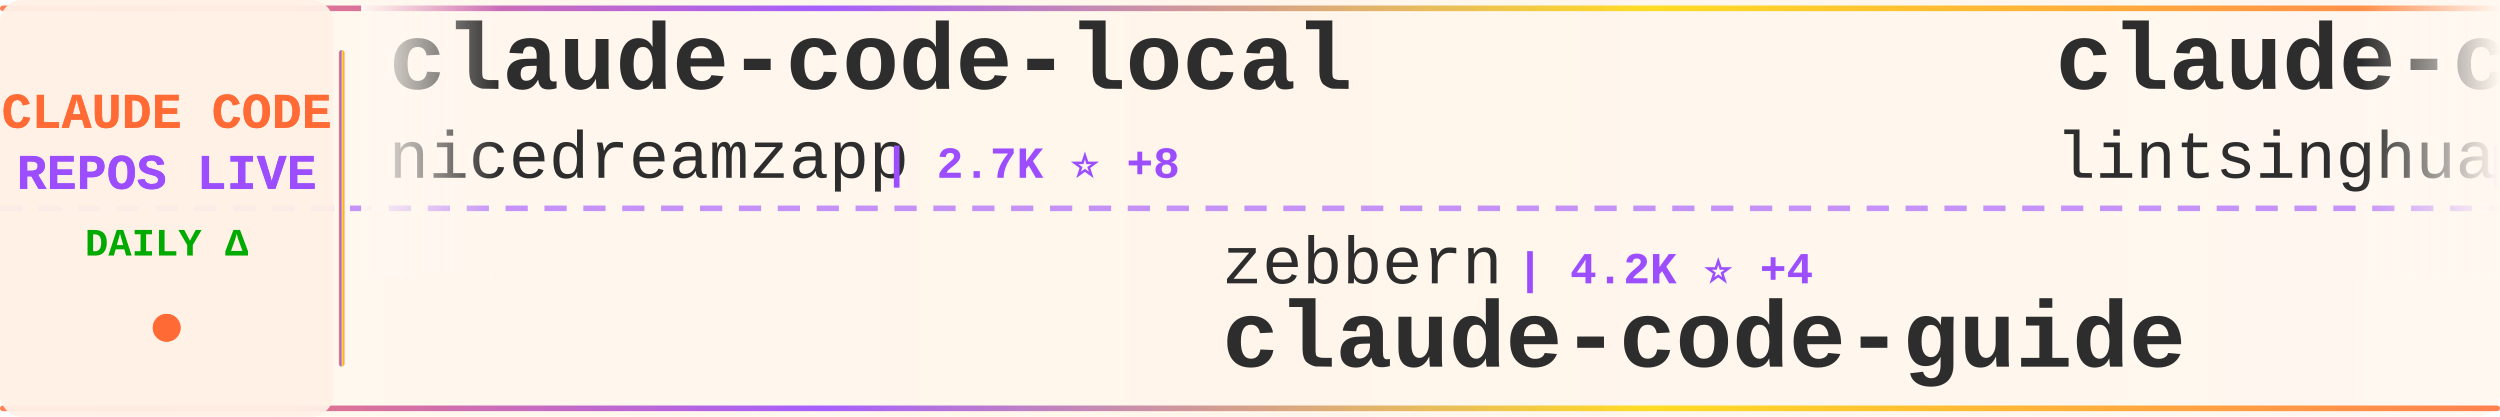
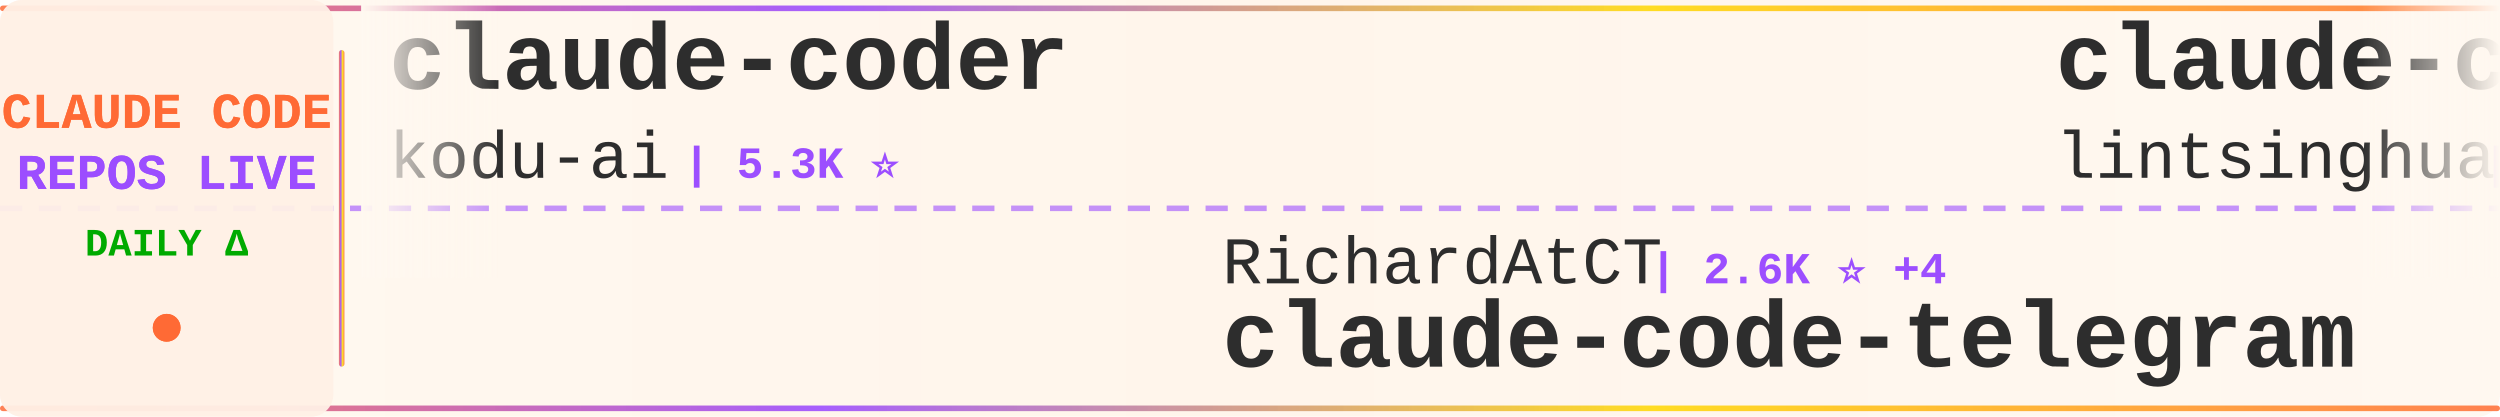
<svg xmlns="http://www.w3.org/2000/svg" width="900" height="150">
  <defs>
    <linearGradient id="tickerBg" x1="0%" y1="0%" x2="100%" y2="0%">
      <stop offset="0%" style="stop-color:#fff8f0;stop-opacity:0.98" />
      <stop offset="50%" style="stop-color:#fff5eb;stop-opacity:1" />
      <stop offset="100%" style="stop-color:#fff8f0;stop-opacity:0.98" />
    </linearGradient>
    <linearGradient id="borderGrad" x1="0%" y1="0%" x2="100%" y2="0%">
      <stop offset="0%" style="stop-color:#FF6B35;stop-opacity:0.85">
        <animate attributeName="stop-opacity" values="0.85;1;0.85" dur="2s" repeatCount="indefinite" />
      </stop>
      <stop offset="33%" style="stop-color:#9C4EFF;stop-opacity:0.9">
        <animate attributeName="stop-opacity" values="0.9;1;0.9" dur="2.2s" repeatCount="indefinite" />
      </stop>
      <stop offset="66%" style="stop-color:#FFD700;stop-opacity:0.85">
        <animate attributeName="stop-opacity" values="0.85;1;0.85" dur="1.8s" repeatCount="indefinite" />
      </stop>
      <stop offset="100%" style="stop-color:#FF6B35;stop-opacity:0.85">
        <animate attributeName="stop-opacity" values="0.85;1;0.85" dur="2s" repeatCount="indefinite" />
      </stop>
    </linearGradient>
    <filter id="textGlow">
      <feGaussianBlur stdDeviation="0.15" result="coloredBlur" />
      <feMerge>
        <feMergeNode in="coloredBlur" />
        <feMergeNode in="SourceGraphic" />
      </feMerge>
    </filter>
    <filter id="metricGlow">
      <feGaussianBlur stdDeviation="0.2" result="coloredBlur" />
      <feMerge>
        <feMergeNode in="coloredBlur" />
        <feMergeNode in="SourceGraphic" />
      </feMerge>
    </filter>
    <linearGradient id="leftFade" x1="0%" y1="0%" x2="100%" y2="0%">
      <stop offset="0%" style="stop-color:#fff8f0;stop-opacity:1" />
      <stop offset="100%" style="stop-color:#fff8f0;stop-opacity:0" />
    </linearGradient>
    <linearGradient id="rightFade" x1="0%" y1="0%" x2="100%" y2="0%">
      <stop offset="0%" style="stop-color:#fff8f0;stop-opacity:0" />
      <stop offset="100%" style="stop-color:#fff8f0;stop-opacity:1" />
    </linearGradient>
  </defs>
  <rect width="900" height="150" fill="url(#tickerBg)" rx="8" />
  <rect x="0" y="2" width="900" height="2" fill="url(#borderGrad)" rx="1" />
  <rect x="0" y="146" width="900" height="2" fill="url(#borderGrad)" rx="1" />
  <line x1="0" y1="75" x2="900" y2="75" stroke="#9C4EFF" stroke-width="2" stroke-dasharray="8 6" opacity="0.6" />
  <rect x="0" y="0" width="120" height="150" fill="#fff0e6" opacity="0.95" rx="8" />
  <text x="60" y="46" font-family="'Courier New', monospace" font-size="18" font-weight="bold" fill="#FF6B35" text-anchor="middle" filter="url(#textGlow)">
    CLAUDE CODE
  </text>
  <text x="60" y="68" font-family="'Courier New', monospace" font-size="18" font-weight="bold" fill="#9C4EFF" text-anchor="middle" filter="url(#textGlow)">
    REPOS LIVE
  </text>
  <text x="60" y="92" font-family="'Courier New', monospace" font-size="14" font-weight="bold" fill="#00aa00" text-anchor="middle">
    DAILY Δ
  </text>
  <circle cx="60" cy="118" r="5" fill="#FF6B35" filter="url(#metricGlow)">
    <animate attributeName="r" values="4;6;4" dur="1.5s" repeatCount="indefinite" />
    <animate attributeName="opacity" values="0.6;1;0.6" dur="1.5s" repeatCount="indefinite" />
  </circle>
  <rect x="122" y="18" width="2" height="114" fill="url(#borderGrad)" rx="1" />
  <clipPath id="tickerClip">
    <rect x="130" y="0" width="770" height="150" />
  </clipPath>
  <g clip-path="url(#tickerClip)">
    <g id="tickerItems">
      <animateTransform attributeName="transform" attributeType="XML" type="translate" from="0 0" to="-3000 0" dur="54s" repeatCount="indefinite" />
      <g transform="translate(0, 0)">
-         <text x="140" y="32" font-family="'Courier New', monospace" font-size="34" font-weight="bold" fill="#2d2d2d">claude-code-local</text>
-         <text x="140" y="64" font-family="'Courier New', monospace" font-size="24" font-weight="normal" fill="#2d2d2d" opacity="1.0">nicedreamzapp</text>
-         <text x="318" y="64" font-family="'Courier New', monospace" font-size="16" font-weight="bold" fill="#9C4EFF"> | 2.7K ⭐ +8</text>
+         <text x="140" y="32" font-family="'Courier New', monospace" font-size="34" font-weight="bold" fill="#2d2d2d">claude-coder</text>
+         <text x="140" y="64" font-family="'Courier New', monospace" font-size="24" font-weight="normal" fill="#2d2d2d" opacity="1.0">kodu-ai</text>
+         <text x="246" y="64" font-family="'Courier New', monospace" font-size="16" font-weight="bold" fill="#9C4EFF"> | 5.3K ⭐</text>
      </g>
      <g transform="translate(300, 0)">
-         <text x="140" y="102" font-family="'Courier New', monospace" font-size="24" font-weight="normal" fill="#2d2d2d" opacity="1.0">zebbern</text>
-         <text x="246" y="102" font-family="'Courier New', monospace" font-size="16" font-weight="bold" fill="#9C4EFF"> | 4.2K ⭐ +4</text>
-         <text x="140" y="132" font-family="'Courier New', monospace" font-size="34" font-weight="bold" fill="#2d2d2d">claude-code-guide</text>
+         <text x="140" y="102" font-family="'Courier New', monospace" font-size="24" font-weight="normal" fill="#2d2d2d" opacity="1.0">RichardAtCT</text>
+         <text x="294" y="102" font-family="'Courier New', monospace" font-size="16" font-weight="bold" fill="#9C4EFF"> | 2.6K ⭐ +4</text>
+         <text x="140" y="132" font-family="'Courier New', monospace" font-size="34" font-weight="bold" fill="#2d2d2d">claude-code-telegram</text>
      </g>
      <g transform="translate(600, 0)">
        <text x="140" y="32" font-family="'Courier New', monospace" font-size="34" font-weight="bold" fill="#2d2d2d">claude-code-book</text>
        <text x="140" y="64" font-family="'Courier New', monospace" font-size="24" font-weight="normal" fill="#2d2d2d" opacity="1.0">lintsinghua</text>
-         <text x="294" y="64" font-family="'Courier New', monospace" font-size="16" font-weight="bold" fill="#9C4EFF"> | 3.4K ⭐ +12</text>
+         <text x="294" y="64" font-family="'Courier New', monospace" font-size="16" font-weight="bold" fill="#9C4EFF"> | 3.4K ⭐ +15</text>
      </g>
      <g transform="translate(900, 0)">
-         <text x="140" y="102" font-family="'Courier New', monospace" font-size="24" font-weight="normal" fill="#2d2d2d" opacity="1.0">luongnv89</text>
-         <text x="270" y="102" font-family="'Courier New', monospace" font-size="16" font-weight="bold" fill="#9C4EFF"> | 33.8K ⭐ +103</text>
-         <text x="140" y="132" font-family="'Courier New', monospace" font-size="34" font-weight="bold" fill="#2d2d2d">claude-howto</text>
+         <text x="140" y="102" font-family="'Courier New', monospace" font-size="24" font-weight="normal" fill="#2d2d2d" opacity="1.0">ChrisWiles</text>
+         <text x="282" y="102" font-family="'Courier New', monospace" font-size="16" font-weight="bold" fill="#9C4EFF"> | 5.9K ⭐ +3</text>
+         <text x="140" y="132" font-family="'Courier New', monospace" font-size="34" font-weight="bold" fill="#2d2d2d">claude-code-showcase</text>
      </g>
      <g transform="translate(1200, 0)">
-         <text x="140" y="32" font-family="'Courier New', monospace" font-size="34" font-weight="bold" fill="#2d2d2d">andrej-karpathy-skills</text>
-         <text x="140" y="64" font-family="'Courier New', monospace" font-size="24" font-weight="normal" fill="#2d2d2d" opacity="1.0">multica-ai</text>
-         <text x="282" y="64" font-family="'Courier New', monospace" font-size="16" font-weight="bold" fill="#9C4EFF"> | 144.6K ⭐ +2.7K</text>
+         <text x="140" y="32" font-family="'Courier New', monospace" font-size="34" font-weight="bold" fill="#2d2d2d">claude-code-reverse</text>
+         <text x="140" y="64" font-family="'Courier New', monospace" font-size="24" font-weight="normal" fill="#2d2d2d" opacity="1.0">Yuyz0112</text>
+         <text x="258" y="64" font-family="'Courier New', monospace" font-size="16" font-weight="bold" fill="#9C4EFF"> | 2.4K ⭐</text>
      </g>
      <g transform="translate(1500, 0)">
-         <text x="140" y="102" font-family="'Courier New', monospace" font-size="24" font-weight="normal" fill="#2d2d2d" opacity="1.0">LING71671</text>
-         <text x="270" y="102" font-family="'Courier New', monospace" font-size="16" font-weight="bold" fill="#9C4EFF"> | 850 ⭐ +3</text>
-         <text x="140" y="132" font-family="'Courier New', monospace" font-size="34" font-weight="bold" fill="#2d2d2d">Open-ClaudeCode</text>
+         <text x="140" y="102" font-family="'Courier New', monospace" font-size="24" font-weight="normal" fill="#2d2d2d" opacity="1.0">Hyper66666</text>
+         <text x="282" y="102" font-family="'Courier New', monospace" font-size="16" font-weight="bold" fill="#9C4EFF"> | 214 ⭐</text>
+         <text x="140" y="132" font-family="'Courier New', monospace" font-size="34" font-weight="bold" fill="#2d2d2d">claude-code-sourcemap</text>
      </g>
      <g transform="translate(1800, 0)">
-         <text x="140" y="32" font-family="'Courier New', monospace" font-size="34" font-weight="bold" fill="#2d2d2d">claude-code-guide</text>
-         <text x="140" y="64" font-family="'Courier New', monospace" font-size="24" font-weight="normal" fill="#2d2d2d" opacity="1.0">Cranot</text>
-         <text x="234" y="64" font-family="'Courier New', monospace" font-size="16" font-weight="bold" fill="#9C4EFF"> | 2.8K ⭐ +3</text>
+         <text x="140" y="32" font-family="'Courier New', monospace" font-size="34" font-weight="bold" fill="#2d2d2d">claude-code-source</text>
+         <text x="140" y="64" font-family="'Courier New', monospace" font-size="24" font-weight="normal" fill="#2d2d2d" opacity="1.0">hangsman</text>
+         <text x="258" y="64" font-family="'Courier New', monospace" font-size="16" font-weight="bold" fill="#9C4EFF"> | 780 ⭐</text>
      </g>
      <g transform="translate(2100, 0)">
-         <text x="140" y="102" font-family="'Courier New', monospace" font-size="24" font-weight="normal" fill="#2d2d2d" opacity="1.0">farion1231</text>
-         <text x="282" y="102" font-family="'Courier New', monospace" font-size="16" font-weight="bold" fill="#9C4EFF"> | 77.8K ⭐ +918</text>
-         <text x="140" y="132" font-family="'Courier New', monospace" font-size="34" font-weight="bold" fill="#2d2d2d">cc-switch</text>
+         <text x="140" y="102" font-family="'Courier New', monospace" font-size="24" font-weight="normal" fill="#2d2d2d" opacity="1.0">Piebald-AI</text>
+         <text x="282" y="102" font-family="'Courier New', monospace" font-size="16" font-weight="bold" fill="#9C4EFF"> | 10.4K ⭐ +34</text>
+         <text x="140" y="132" font-family="'Courier New', monospace" font-size="34" font-weight="bold" fill="#2d2d2d">claude-code-system-promp...</text>
      </g>
      <g transform="translate(2400, 0)">
-         <text x="140" y="32" font-family="'Courier New', monospace" font-size="34" font-weight="bold" fill="#2d2d2d">claude-plugins-official</text>
-         <text x="140" y="64" font-family="'Courier New', monospace" font-size="24" font-weight="normal" fill="#2d2d2d" opacity="1.0">anthropics</text>
-         <text x="282" y="64" font-family="'Courier New', monospace" font-size="16" font-weight="bold" fill="#9C4EFF"> | 23.5K ⭐ +2.4K</text>
+         <text x="140" y="32" font-family="'Courier New', monospace" font-size="34" font-weight="bold" fill="#2d2d2d">ClaudeCode</text>
+         <text x="140" y="64" font-family="'Courier New', monospace" font-size="24" font-weight="normal" fill="#2d2d2d" opacity="1.0">guanshan</text>
+         <text x="258" y="64" font-family="'Courier New', monospace" font-size="16" font-weight="bold" fill="#9C4EFF"> | 59 ⭐</text>
      </g>
      <g transform="translate(2700, 0)">
-         <text x="140" y="102" font-family="'Courier New', monospace" font-size="24" font-weight="normal" fill="#2d2d2d" opacity="1.0">snarktank</text>
-         <text x="270" y="102" font-family="'Courier New', monospace" font-size="16" font-weight="bold" fill="#9C4EFF"> | 19.4K ⭐ +37</text>
-         <text x="140" y="132" font-family="'Courier New', monospace" font-size="34" font-weight="bold" fill="#2d2d2d">ralph</text>
+         <text x="140" y="102" font-family="'Courier New', monospace" font-size="24" font-weight="normal" fill="#2d2d2d" opacity="1.0">ding113</text>
+         <text x="246" y="102" font-family="'Courier New', monospace" font-size="16" font-weight="bold" fill="#9C4EFF"> | 2.9K ⭐ +10</text>
+         <text x="140" y="132" font-family="'Courier New', monospace" font-size="34" font-weight="bold" fill="#2d2d2d">claude-code-hub</text>
      </g>
      <g transform="translate(3000, 0)">
-         <text x="140" y="32" font-family="'Courier New', monospace" font-size="34" font-weight="bold" fill="#2d2d2d">claude-code-local</text>
-         <text x="140" y="64" font-family="'Courier New', monospace" font-size="24" font-weight="normal" fill="#2d2d2d" opacity="1.0">nicedreamzapp</text>
-         <text x="318" y="64" font-family="'Courier New', monospace" font-size="16" font-weight="bold" fill="#9C4EFF"> | 2.7K ⭐ +8</text>
+         <text x="140" y="32" font-family="'Courier New', monospace" font-size="34" font-weight="bold" fill="#2d2d2d">claude-coder</text>
+         <text x="140" y="64" font-family="'Courier New', monospace" font-size="24" font-weight="normal" fill="#2d2d2d" opacity="1.0">kodu-ai</text>
+         <text x="246" y="64" font-family="'Courier New', monospace" font-size="16" font-weight="bold" fill="#9C4EFF"> | 5.3K ⭐</text>
      </g>
      <g transform="translate(3300, 0)">
-         <text x="140" y="102" font-family="'Courier New', monospace" font-size="24" font-weight="normal" fill="#2d2d2d" opacity="1.0">zebbern</text>
-         <text x="246" y="102" font-family="'Courier New', monospace" font-size="16" font-weight="bold" fill="#9C4EFF"> | 4.2K ⭐ +4</text>
-         <text x="140" y="132" font-family="'Courier New', monospace" font-size="34" font-weight="bold" fill="#2d2d2d">claude-code-guide</text>
+         <text x="140" y="102" font-family="'Courier New', monospace" font-size="24" font-weight="normal" fill="#2d2d2d" opacity="1.0">RichardAtCT</text>
+         <text x="294" y="102" font-family="'Courier New', monospace" font-size="16" font-weight="bold" fill="#9C4EFF"> | 2.6K ⭐ +4</text>
+         <text x="140" y="132" font-family="'Courier New', monospace" font-size="34" font-weight="bold" fill="#2d2d2d">claude-code-telegram</text>
      </g>
      <g transform="translate(3600, 0)">
        <text x="140" y="32" font-family="'Courier New', monospace" font-size="34" font-weight="bold" fill="#2d2d2d">claude-code-book</text>
        <text x="140" y="64" font-family="'Courier New', monospace" font-size="24" font-weight="normal" fill="#2d2d2d" opacity="1.0">lintsinghua</text>
-         <text x="294" y="64" font-family="'Courier New', monospace" font-size="16" font-weight="bold" fill="#9C4EFF"> | 3.4K ⭐ +12</text>
+         <text x="294" y="64" font-family="'Courier New', monospace" font-size="16" font-weight="bold" fill="#9C4EFF"> | 3.4K ⭐ +15</text>
      </g>
      <g transform="translate(3900, 0)">
-         <text x="140" y="102" font-family="'Courier New', monospace" font-size="24" font-weight="normal" fill="#2d2d2d" opacity="1.0">luongnv89</text>
-         <text x="270" y="102" font-family="'Courier New', monospace" font-size="16" font-weight="bold" fill="#9C4EFF"> | 33.8K ⭐ +103</text>
-         <text x="140" y="132" font-family="'Courier New', monospace" font-size="34" font-weight="bold" fill="#2d2d2d">claude-howto</text>
+         <text x="140" y="102" font-family="'Courier New', monospace" font-size="24" font-weight="normal" fill="#2d2d2d" opacity="1.0">ChrisWiles</text>
+         <text x="282" y="102" font-family="'Courier New', monospace" font-size="16" font-weight="bold" fill="#9C4EFF"> | 5.9K ⭐ +3</text>
+         <text x="140" y="132" font-family="'Courier New', monospace" font-size="34" font-weight="bold" fill="#2d2d2d">claude-code-showcase</text>
      </g>
    </g>
  </g>
  <rect x="130" y="0" width="50" height="100" fill="url(#leftFade)" />
  <rect x="850" y="0" width="50" height="100" fill="url(#rightFade)" />
</svg>
